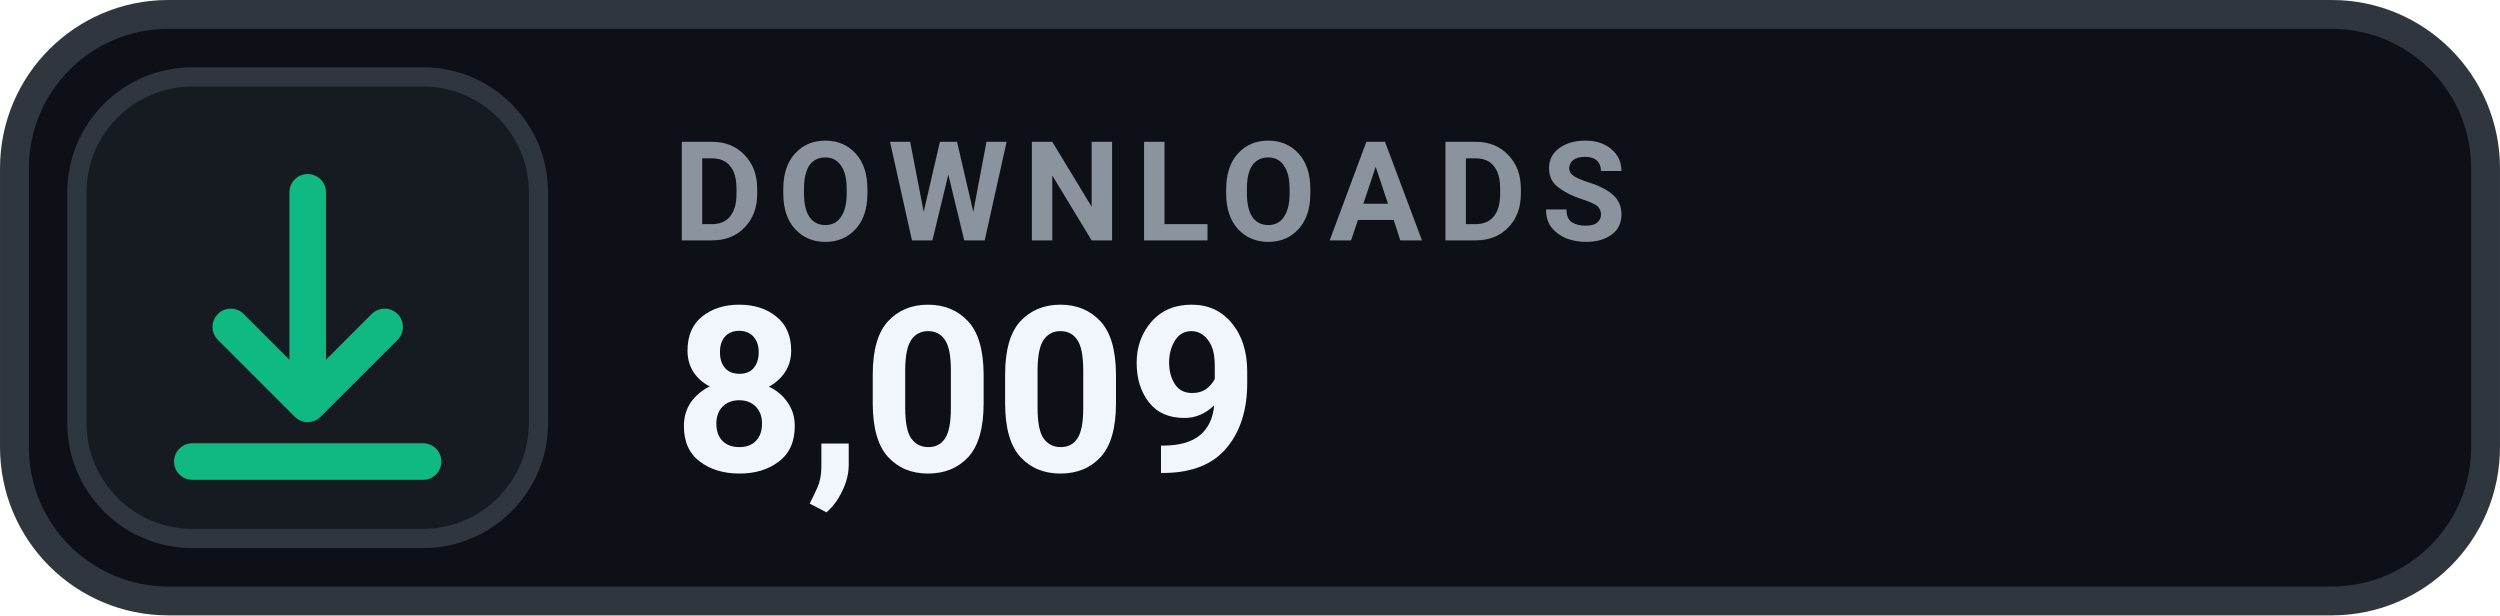
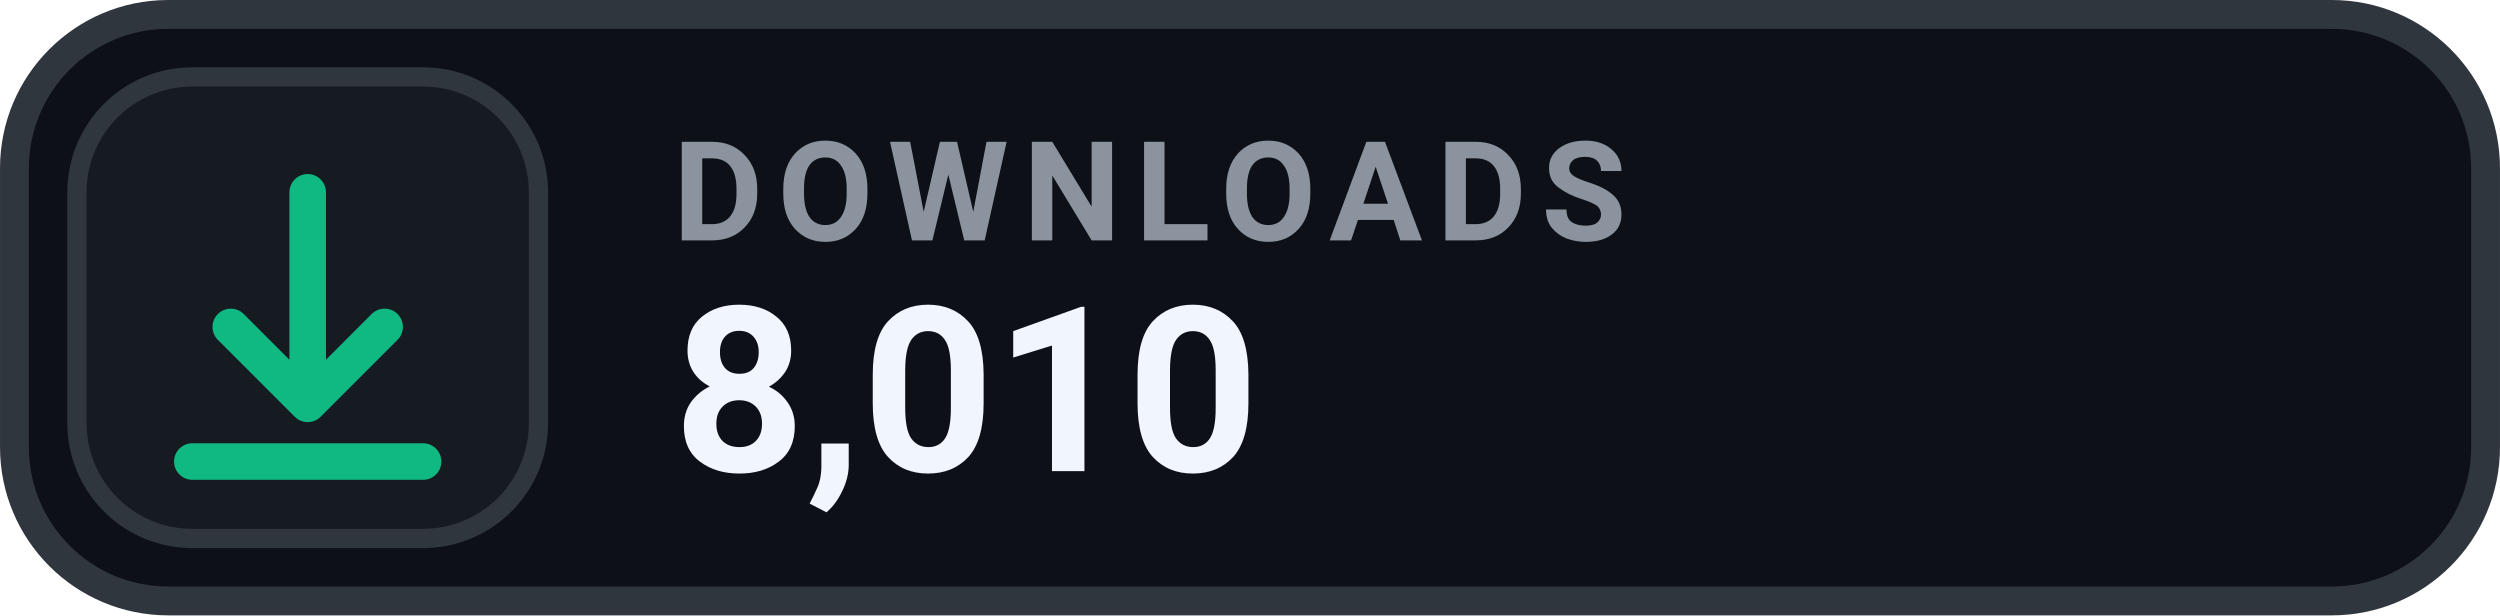
- <svg xmlns="http://www.w3.org/2000/svg" width="126" height="31.015" viewBox="0 0 130 32" role="img" aria-label="DOWNLOADS 8,009">
+ <svg xmlns="http://www.w3.org/2000/svg" width="126" height="31.015" viewBox="0 0 130 32" role="img" aria-label="DOWNLOADS 8,010">
  <rect x=".75" y=".75" width="128.5" height="30.5" rx="8" fill="#0D1117" stroke="#30363D" stroke-width="1.5" />
  <rect x="4" y="4" width="24" height="24" rx="6" fill="#161B22" stroke="#30363D" stroke-width="1" />
  <g transform="translate(16 16)" style="color:#10B981;">
    <path d="M0 -6 v11 m0 0 l4 -4 m-4 4 l-4 -4 M-6 8 h12" fill="none" stroke="currentColor" stroke-width="1.9" stroke-linecap="round" stroke-linejoin="round" />
  </g>
  <text x="35" y="12.5" fill="#8B949E" font-family="-apple-system,BlinkMacSystemFont,'Segoe UI',Roboto,Helvetica,Arial,sans-serif" font-size="7.2" font-weight="700" letter-spacing=".75">DOWNLOADS</text>
-   <text x="35" y="24.5" fill="#F0F6FC" font-family="-apple-system,BlinkMacSystemFont,'Segoe UI',Roboto,Helvetica,Arial,sans-serif" font-size="12" font-weight="700">8,009</text>
+   <text x="35" y="24.5" fill="#F0F6FC" font-family="-apple-system,BlinkMacSystemFont,'Segoe UI',Roboto,Helvetica,Arial,sans-serif" font-size="12" font-weight="700">8,010</text>
</svg>
